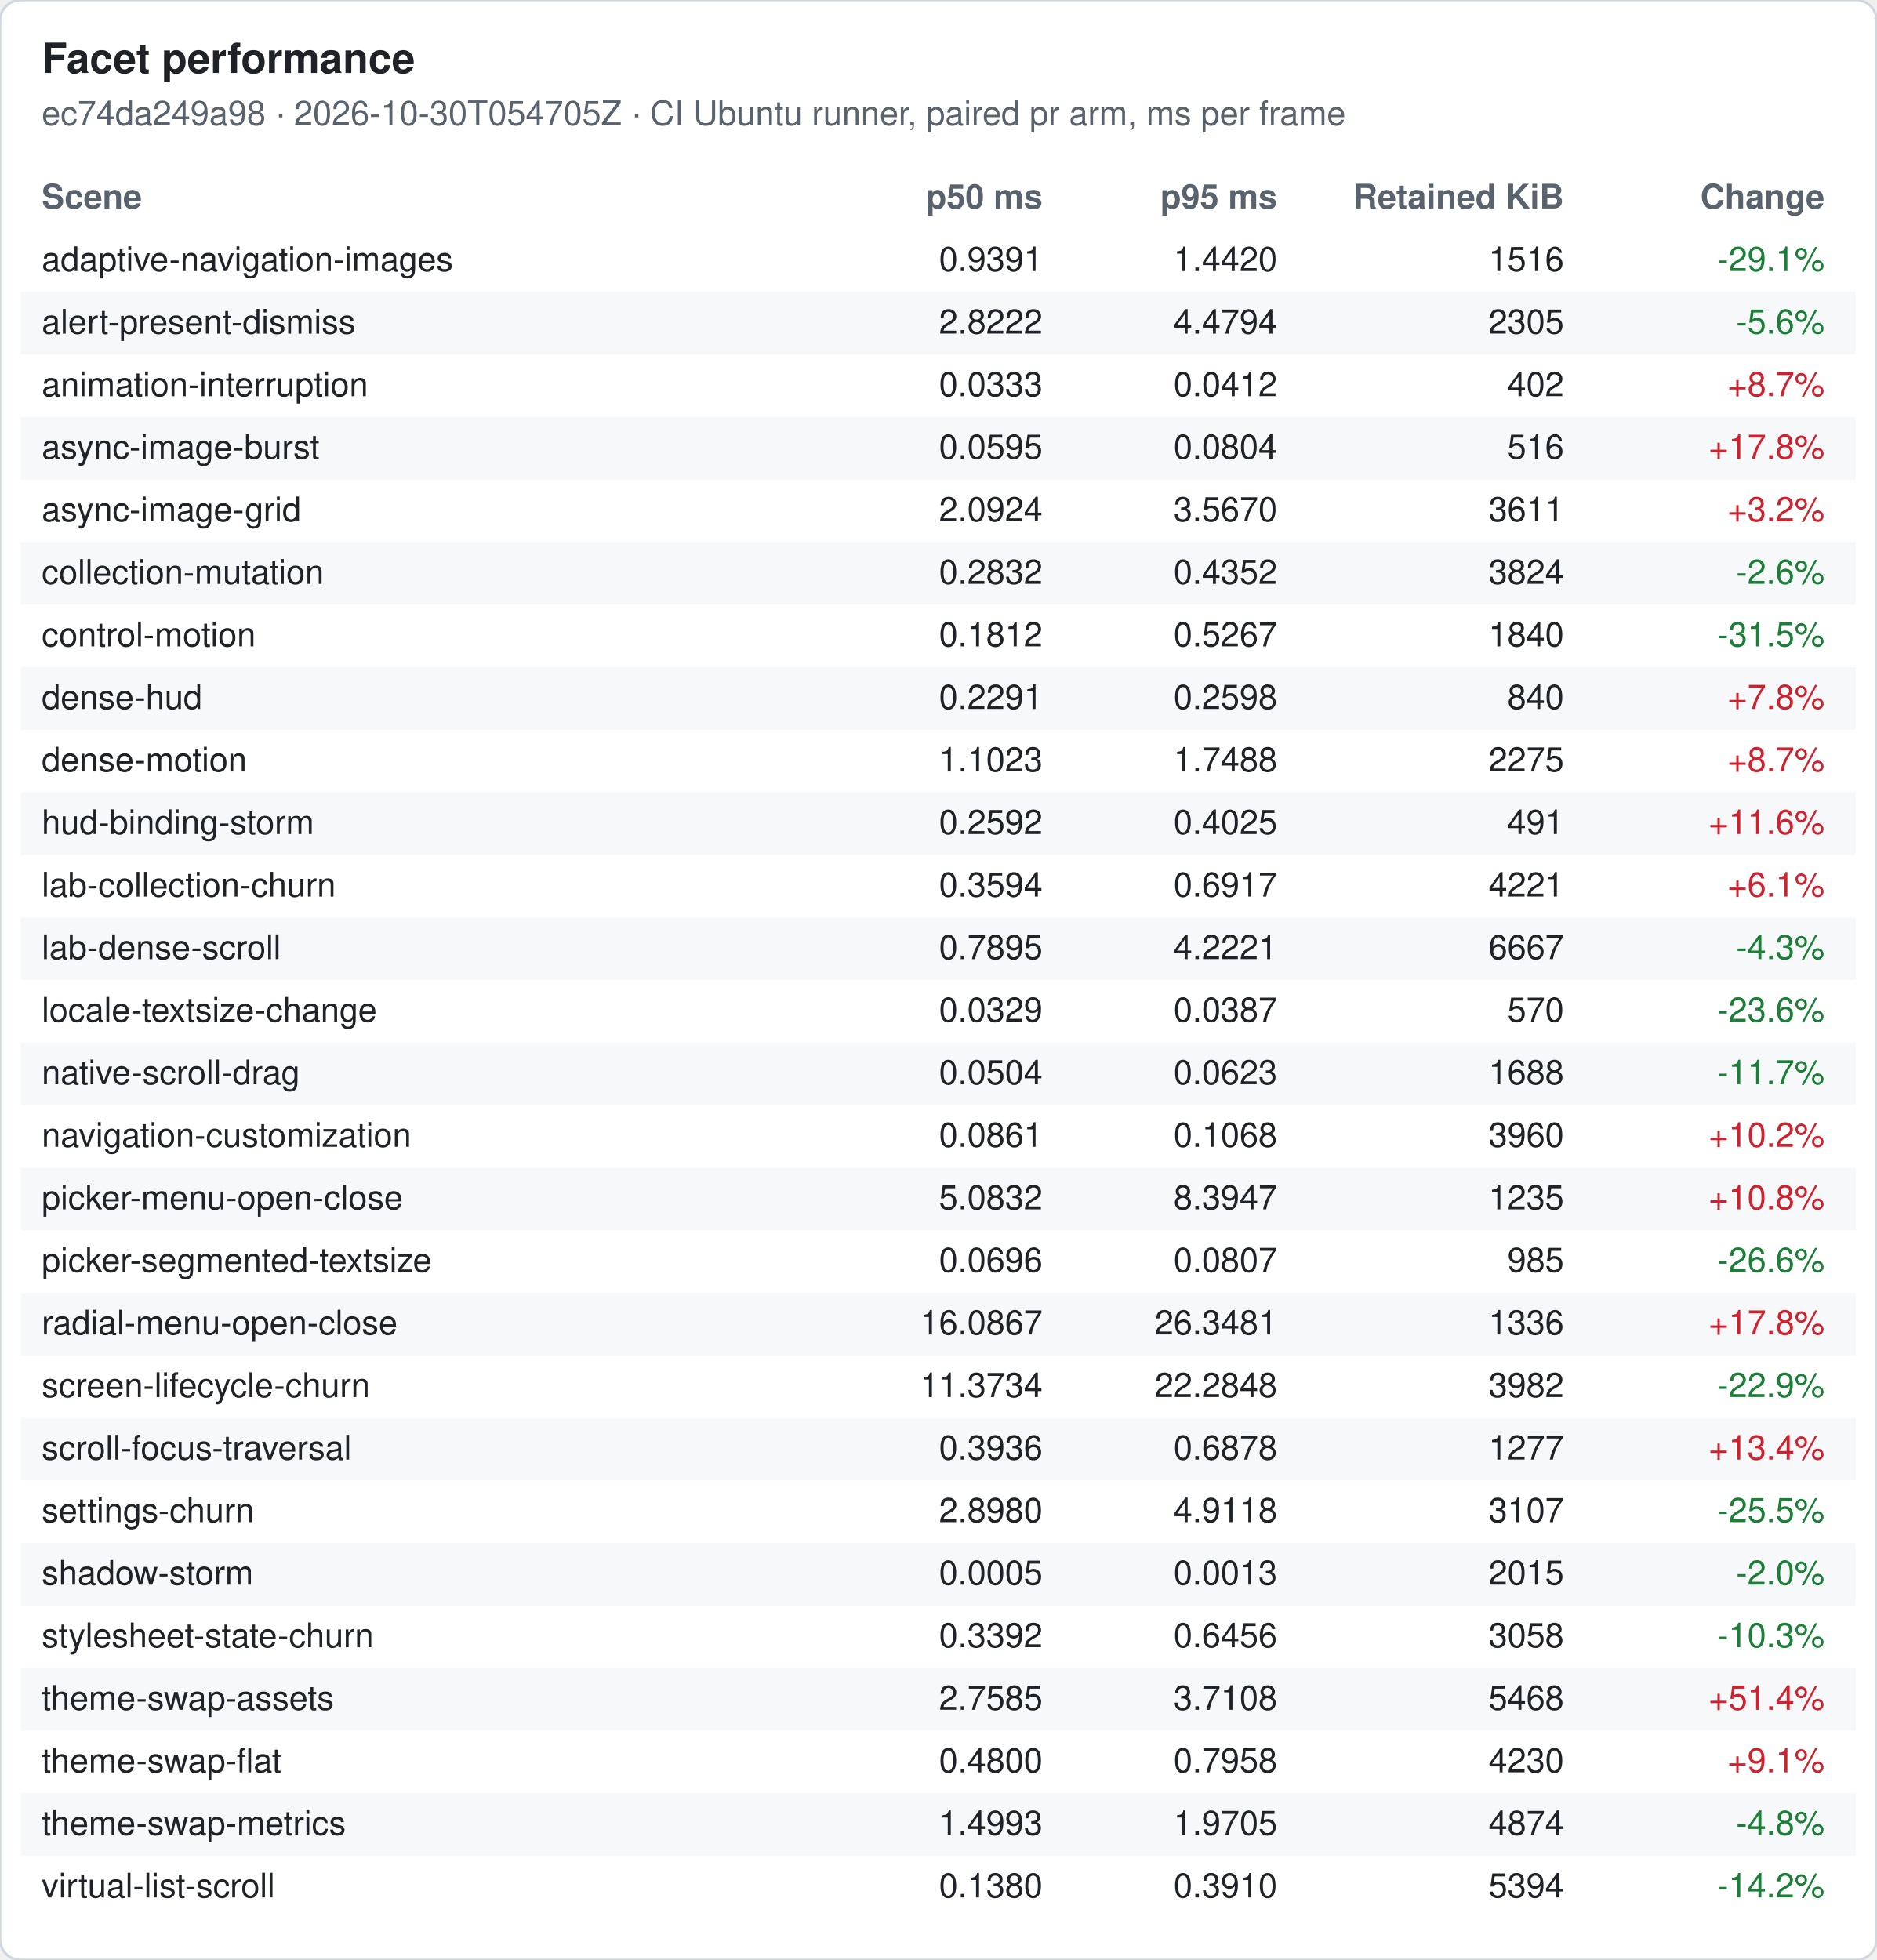
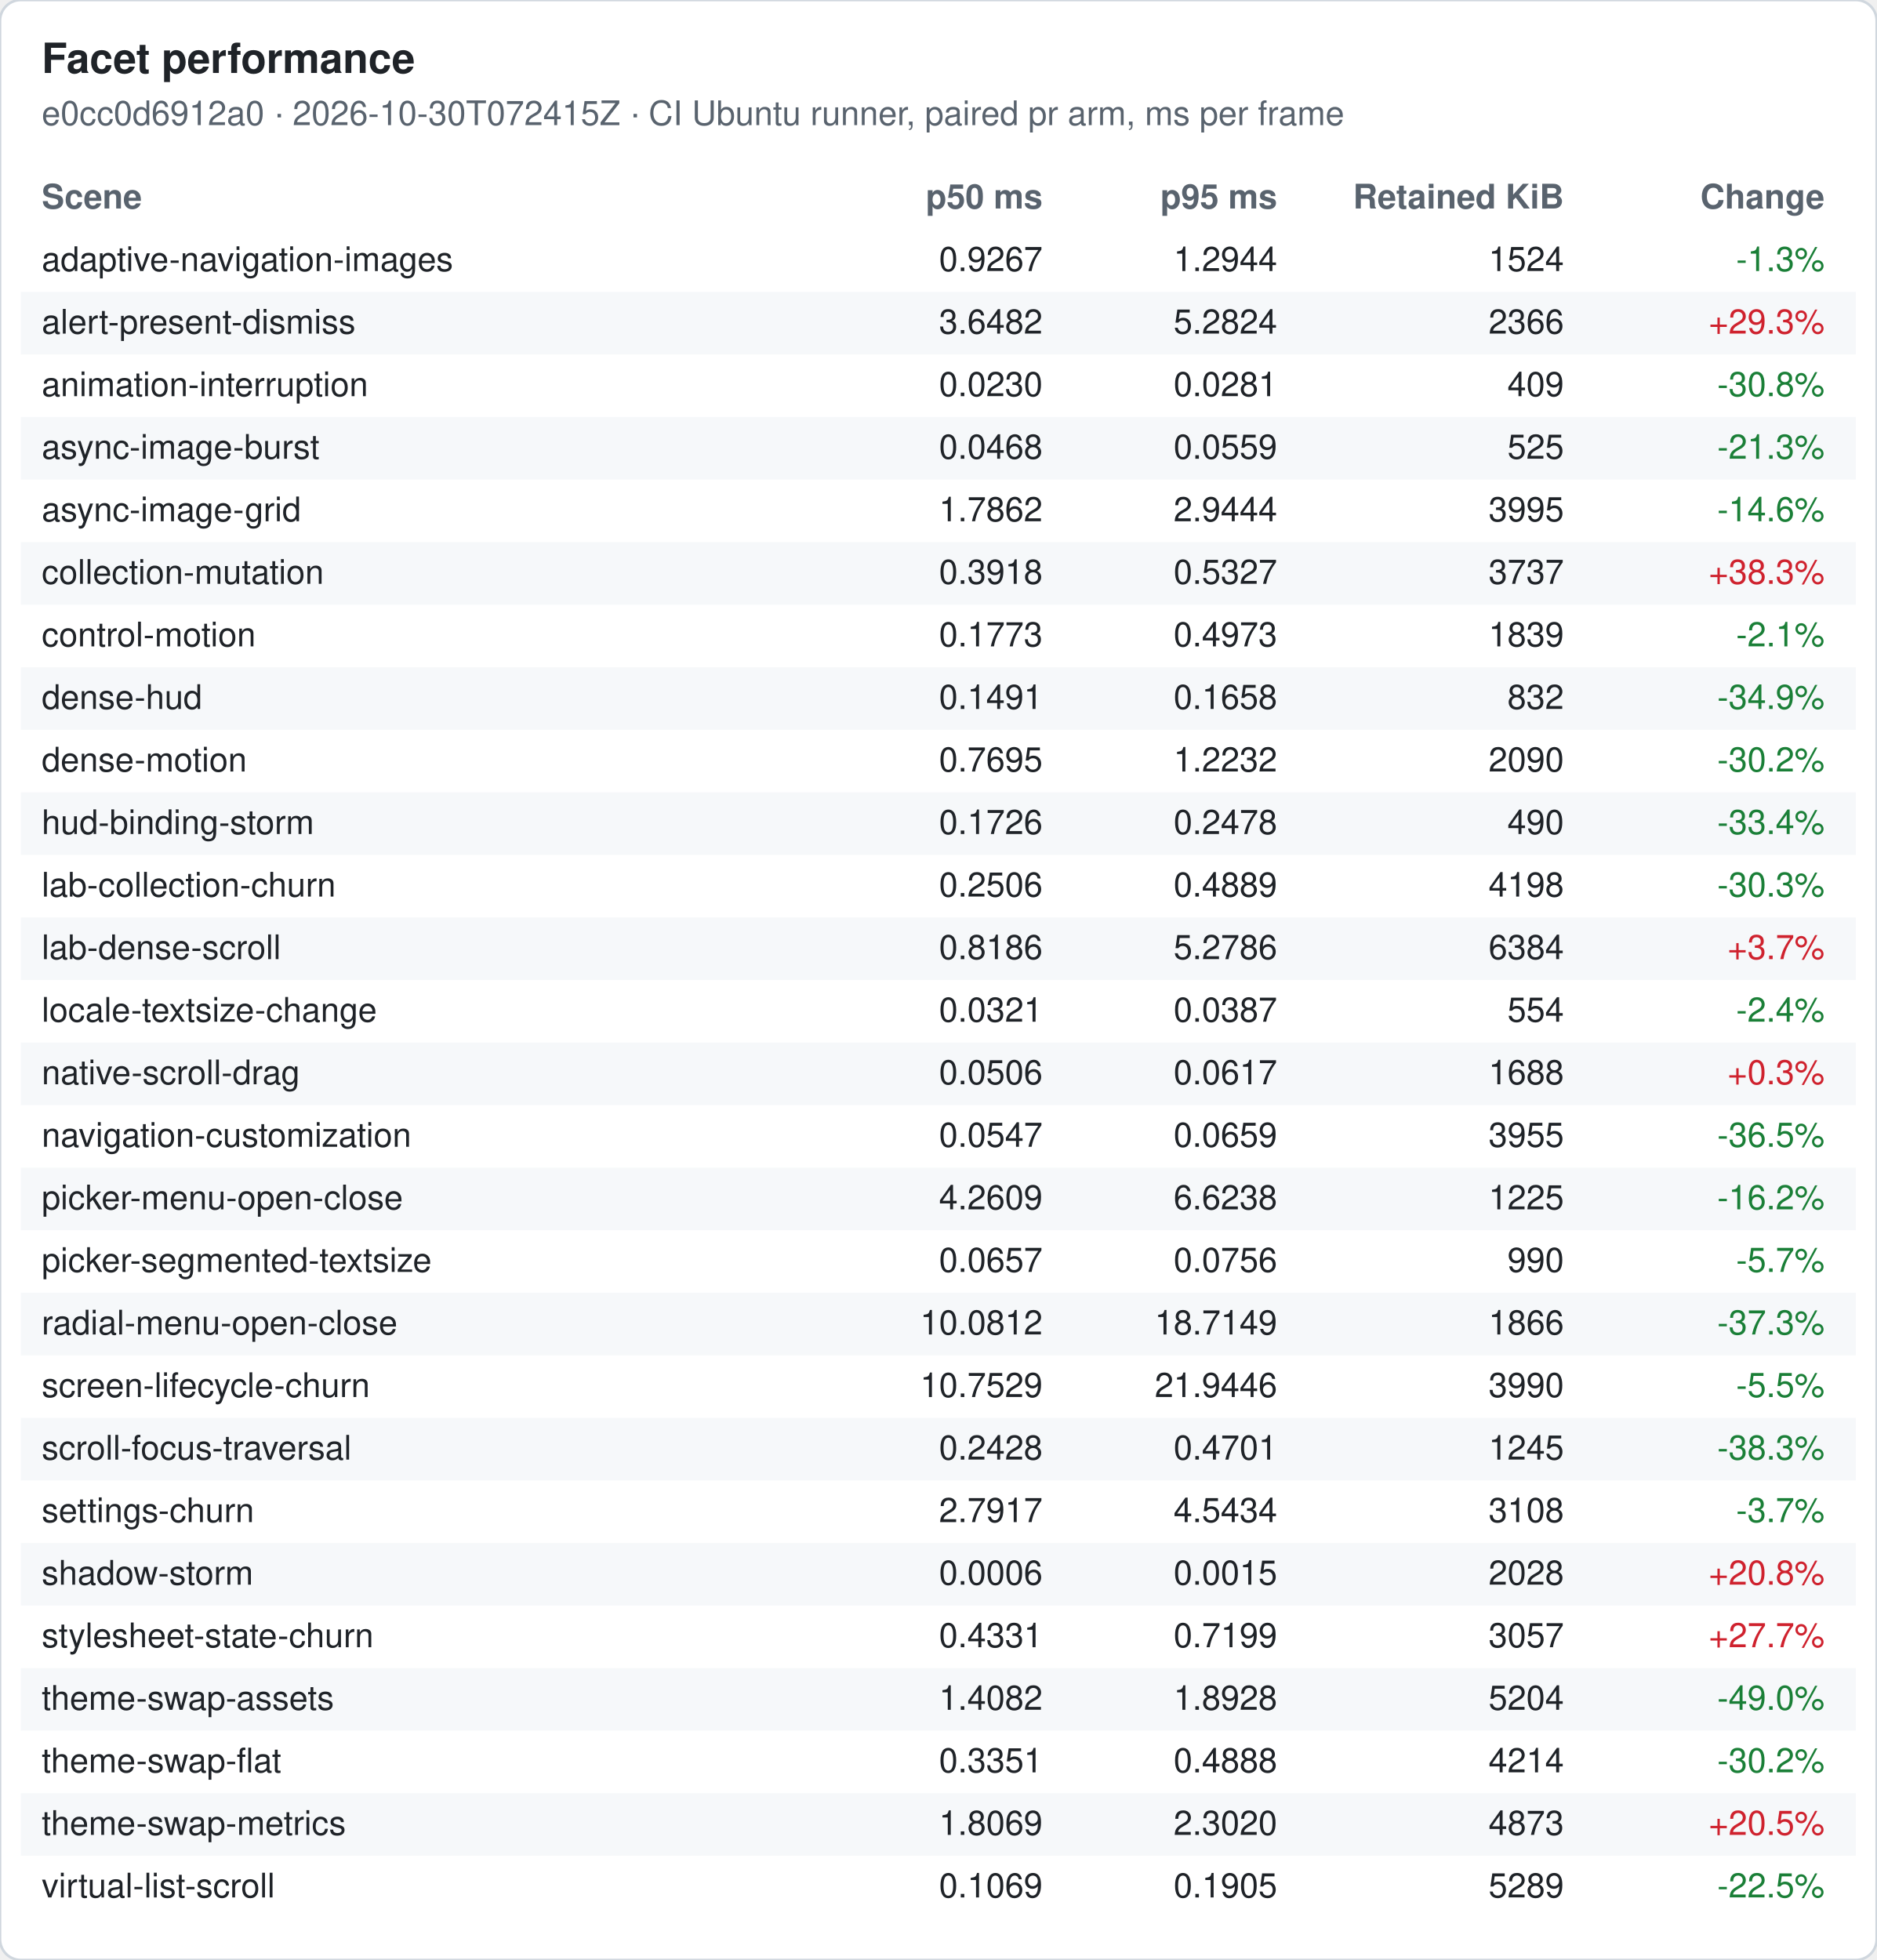
<svg xmlns="http://www.w3.org/2000/svg" width="720" height="752" viewBox="0 0 720 752" font-family="-apple-system, Segoe UI, Helvetica, Arial, sans-serif" font-size="13">
  <rect width="720" height="752" rx="8" fill="#ffffff" stroke="#d0d7de" />
  <text x="16" y="28" font-size="16" font-weight="600" fill="#1f2328">Facet performance</text>
-   <text x="16" y="48" fill="#59636e">ec74da249a98 · 2026-10-30T054705Z · CI Ubuntu runner, paired pr arm, ms per frame</text>
+   <text x="16" y="48" fill="#59636e">e0cc0d6912a0 · 2026-10-30T072415Z · CI Ubuntu runner, paired pr arm, ms per frame</text>
  <text x="16" y="80" font-weight="600" fill="#59636e">Scene</text>
  <text x="400" y="80" font-weight="600" fill="#59636e" text-anchor="end">p50 ms</text>
  <text x="490" y="80" font-weight="600" fill="#59636e" text-anchor="end">p95 ms</text>
  <text x="600" y="80" font-weight="600" fill="#59636e" text-anchor="end">Retained KiB</text>
  <text x="700" y="80" font-weight="600" fill="#59636e" text-anchor="end">Change</text>
  <text x="16" y="104" fill="#1f2328">adaptive-navigation-images</text>
-   <text x="400" y="104" fill="#1f2328" text-anchor="end">0.9391</text>
-   <text x="490" y="104" fill="#1f2328" text-anchor="end">1.4420</text>
-   <text x="600" y="104" fill="#1f2328" text-anchor="end">1516</text>
-   <text x="700" y="104" fill="#1a7f37" text-anchor="end">-29.1%</text>
+   <text x="400" y="104" fill="#1f2328" text-anchor="end">0.9267</text>
+   <text x="490" y="104" fill="#1f2328" text-anchor="end">1.2944</text>
+   <text x="600" y="104" fill="#1f2328" text-anchor="end">1524</text>
+   <text x="700" y="104" fill="#1a7f37" text-anchor="end">-1.3%</text>
  <rect x="8" y="112" width="704" height="24" fill="#f6f8fa" />
  <text x="16" y="128" fill="#1f2328">alert-present-dismiss</text>
-   <text x="400" y="128" fill="#1f2328" text-anchor="end">2.8222</text>
-   <text x="490" y="128" fill="#1f2328" text-anchor="end">4.4794</text>
-   <text x="600" y="128" fill="#1f2328" text-anchor="end">2305</text>
-   <text x="700" y="128" fill="#1a7f37" text-anchor="end">-5.6%</text>
+   <text x="400" y="128" fill="#1f2328" text-anchor="end">3.6482</text>
+   <text x="490" y="128" fill="#1f2328" text-anchor="end">5.2824</text>
+   <text x="600" y="128" fill="#1f2328" text-anchor="end">2366</text>
+   <text x="700" y="128" fill="#cf222e" text-anchor="end">+29.3%</text>
  <text x="16" y="152" fill="#1f2328">animation-interruption</text>
-   <text x="400" y="152" fill="#1f2328" text-anchor="end">0.0333</text>
-   <text x="490" y="152" fill="#1f2328" text-anchor="end">0.0412</text>
-   <text x="600" y="152" fill="#1f2328" text-anchor="end">402</text>
-   <text x="700" y="152" fill="#cf222e" text-anchor="end">+8.7%</text>
+   <text x="400" y="152" fill="#1f2328" text-anchor="end">0.0230</text>
+   <text x="490" y="152" fill="#1f2328" text-anchor="end">0.0281</text>
+   <text x="600" y="152" fill="#1f2328" text-anchor="end">409</text>
+   <text x="700" y="152" fill="#1a7f37" text-anchor="end">-30.8%</text>
  <rect x="8" y="160" width="704" height="24" fill="#f6f8fa" />
  <text x="16" y="176" fill="#1f2328">async-image-burst</text>
-   <text x="400" y="176" fill="#1f2328" text-anchor="end">0.0595</text>
-   <text x="490" y="176" fill="#1f2328" text-anchor="end">0.0804</text>
-   <text x="600" y="176" fill="#1f2328" text-anchor="end">516</text>
-   <text x="700" y="176" fill="#cf222e" text-anchor="end">+17.8%</text>
+   <text x="400" y="176" fill="#1f2328" text-anchor="end">0.0468</text>
+   <text x="490" y="176" fill="#1f2328" text-anchor="end">0.0559</text>
+   <text x="600" y="176" fill="#1f2328" text-anchor="end">525</text>
+   <text x="700" y="176" fill="#1a7f37" text-anchor="end">-21.3%</text>
  <text x="16" y="200" fill="#1f2328">async-image-grid</text>
-   <text x="400" y="200" fill="#1f2328" text-anchor="end">2.0924</text>
-   <text x="490" y="200" fill="#1f2328" text-anchor="end">3.5670</text>
-   <text x="600" y="200" fill="#1f2328" text-anchor="end">3611</text>
-   <text x="700" y="200" fill="#cf222e" text-anchor="end">+3.2%</text>
+   <text x="400" y="200" fill="#1f2328" text-anchor="end">1.7862</text>
+   <text x="490" y="200" fill="#1f2328" text-anchor="end">2.9444</text>
+   <text x="600" y="200" fill="#1f2328" text-anchor="end">3995</text>
+   <text x="700" y="200" fill="#1a7f37" text-anchor="end">-14.6%</text>
  <rect x="8" y="208" width="704" height="24" fill="#f6f8fa" />
  <text x="16" y="224" fill="#1f2328">collection-mutation</text>
-   <text x="400" y="224" fill="#1f2328" text-anchor="end">0.2832</text>
-   <text x="490" y="224" fill="#1f2328" text-anchor="end">0.4352</text>
-   <text x="600" y="224" fill="#1f2328" text-anchor="end">3824</text>
-   <text x="700" y="224" fill="#1a7f37" text-anchor="end">-2.6%</text>
+   <text x="400" y="224" fill="#1f2328" text-anchor="end">0.3918</text>
+   <text x="490" y="224" fill="#1f2328" text-anchor="end">0.5327</text>
+   <text x="600" y="224" fill="#1f2328" text-anchor="end">3737</text>
+   <text x="700" y="224" fill="#cf222e" text-anchor="end">+38.3%</text>
  <text x="16" y="248" fill="#1f2328">control-motion</text>
-   <text x="400" y="248" fill="#1f2328" text-anchor="end">0.1812</text>
-   <text x="490" y="248" fill="#1f2328" text-anchor="end">0.5267</text>
-   <text x="600" y="248" fill="#1f2328" text-anchor="end">1840</text>
-   <text x="700" y="248" fill="#1a7f37" text-anchor="end">-31.5%</text>
+   <text x="400" y="248" fill="#1f2328" text-anchor="end">0.1773</text>
+   <text x="490" y="248" fill="#1f2328" text-anchor="end">0.4973</text>
+   <text x="600" y="248" fill="#1f2328" text-anchor="end">1839</text>
+   <text x="700" y="248" fill="#1a7f37" text-anchor="end">-2.1%</text>
  <rect x="8" y="256" width="704" height="24" fill="#f6f8fa" />
  <text x="16" y="272" fill="#1f2328">dense-hud</text>
-   <text x="400" y="272" fill="#1f2328" text-anchor="end">0.2291</text>
-   <text x="490" y="272" fill="#1f2328" text-anchor="end">0.2598</text>
-   <text x="600" y="272" fill="#1f2328" text-anchor="end">840</text>
-   <text x="700" y="272" fill="#cf222e" text-anchor="end">+7.8%</text>
+   <text x="400" y="272" fill="#1f2328" text-anchor="end">0.1491</text>
+   <text x="490" y="272" fill="#1f2328" text-anchor="end">0.1658</text>
+   <text x="600" y="272" fill="#1f2328" text-anchor="end">832</text>
+   <text x="700" y="272" fill="#1a7f37" text-anchor="end">-34.9%</text>
  <text x="16" y="296" fill="#1f2328">dense-motion</text>
-   <text x="400" y="296" fill="#1f2328" text-anchor="end">1.1023</text>
-   <text x="490" y="296" fill="#1f2328" text-anchor="end">1.7488</text>
-   <text x="600" y="296" fill="#1f2328" text-anchor="end">2275</text>
-   <text x="700" y="296" fill="#cf222e" text-anchor="end">+8.7%</text>
+   <text x="400" y="296" fill="#1f2328" text-anchor="end">0.7695</text>
+   <text x="490" y="296" fill="#1f2328" text-anchor="end">1.2232</text>
+   <text x="600" y="296" fill="#1f2328" text-anchor="end">2090</text>
+   <text x="700" y="296" fill="#1a7f37" text-anchor="end">-30.2%</text>
  <rect x="8" y="304" width="704" height="24" fill="#f6f8fa" />
  <text x="16" y="320" fill="#1f2328">hud-binding-storm</text>
-   <text x="400" y="320" fill="#1f2328" text-anchor="end">0.2592</text>
-   <text x="490" y="320" fill="#1f2328" text-anchor="end">0.4025</text>
-   <text x="600" y="320" fill="#1f2328" text-anchor="end">491</text>
-   <text x="700" y="320" fill="#cf222e" text-anchor="end">+11.6%</text>
+   <text x="400" y="320" fill="#1f2328" text-anchor="end">0.1726</text>
+   <text x="490" y="320" fill="#1f2328" text-anchor="end">0.2478</text>
+   <text x="600" y="320" fill="#1f2328" text-anchor="end">490</text>
+   <text x="700" y="320" fill="#1a7f37" text-anchor="end">-33.4%</text>
  <text x="16" y="344" fill="#1f2328">lab-collection-churn</text>
-   <text x="400" y="344" fill="#1f2328" text-anchor="end">0.3594</text>
-   <text x="490" y="344" fill="#1f2328" text-anchor="end">0.6917</text>
-   <text x="600" y="344" fill="#1f2328" text-anchor="end">4221</text>
-   <text x="700" y="344" fill="#cf222e" text-anchor="end">+6.1%</text>
+   <text x="400" y="344" fill="#1f2328" text-anchor="end">0.2506</text>
+   <text x="490" y="344" fill="#1f2328" text-anchor="end">0.4889</text>
+   <text x="600" y="344" fill="#1f2328" text-anchor="end">4198</text>
+   <text x="700" y="344" fill="#1a7f37" text-anchor="end">-30.3%</text>
  <rect x="8" y="352" width="704" height="24" fill="#f6f8fa" />
  <text x="16" y="368" fill="#1f2328">lab-dense-scroll</text>
-   <text x="400" y="368" fill="#1f2328" text-anchor="end">0.7895</text>
-   <text x="490" y="368" fill="#1f2328" text-anchor="end">4.2221</text>
-   <text x="600" y="368" fill="#1f2328" text-anchor="end">6667</text>
-   <text x="700" y="368" fill="#1a7f37" text-anchor="end">-4.3%</text>
+   <text x="400" y="368" fill="#1f2328" text-anchor="end">0.8186</text>
+   <text x="490" y="368" fill="#1f2328" text-anchor="end">5.2786</text>
+   <text x="600" y="368" fill="#1f2328" text-anchor="end">6384</text>
+   <text x="700" y="368" fill="#cf222e" text-anchor="end">+3.7%</text>
  <text x="16" y="392" fill="#1f2328">locale-textsize-change</text>
-   <text x="400" y="392" fill="#1f2328" text-anchor="end">0.0329</text>
+   <text x="400" y="392" fill="#1f2328" text-anchor="end">0.0321</text>
  <text x="490" y="392" fill="#1f2328" text-anchor="end">0.0387</text>
-   <text x="600" y="392" fill="#1f2328" text-anchor="end">570</text>
-   <text x="700" y="392" fill="#1a7f37" text-anchor="end">-23.6%</text>
+   <text x="600" y="392" fill="#1f2328" text-anchor="end">554</text>
+   <text x="700" y="392" fill="#1a7f37" text-anchor="end">-2.4%</text>
  <rect x="8" y="400" width="704" height="24" fill="#f6f8fa" />
  <text x="16" y="416" fill="#1f2328">native-scroll-drag</text>
-   <text x="400" y="416" fill="#1f2328" text-anchor="end">0.0504</text>
-   <text x="490" y="416" fill="#1f2328" text-anchor="end">0.0623</text>
+   <text x="400" y="416" fill="#1f2328" text-anchor="end">0.0506</text>
+   <text x="490" y="416" fill="#1f2328" text-anchor="end">0.0617</text>
  <text x="600" y="416" fill="#1f2328" text-anchor="end">1688</text>
-   <text x="700" y="416" fill="#1a7f37" text-anchor="end">-11.7%</text>
+   <text x="700" y="416" fill="#cf222e" text-anchor="end">+0.3%</text>
  <text x="16" y="440" fill="#1f2328">navigation-customization</text>
-   <text x="400" y="440" fill="#1f2328" text-anchor="end">0.0861</text>
-   <text x="490" y="440" fill="#1f2328" text-anchor="end">0.1068</text>
-   <text x="600" y="440" fill="#1f2328" text-anchor="end">3960</text>
-   <text x="700" y="440" fill="#cf222e" text-anchor="end">+10.2%</text>
+   <text x="400" y="440" fill="#1f2328" text-anchor="end">0.0547</text>
+   <text x="490" y="440" fill="#1f2328" text-anchor="end">0.0659</text>
+   <text x="600" y="440" fill="#1f2328" text-anchor="end">3955</text>
+   <text x="700" y="440" fill="#1a7f37" text-anchor="end">-36.5%</text>
  <rect x="8" y="448" width="704" height="24" fill="#f6f8fa" />
  <text x="16" y="464" fill="#1f2328">picker-menu-open-close</text>
-   <text x="400" y="464" fill="#1f2328" text-anchor="end">5.0832</text>
-   <text x="490" y="464" fill="#1f2328" text-anchor="end">8.3947</text>
-   <text x="600" y="464" fill="#1f2328" text-anchor="end">1235</text>
-   <text x="700" y="464" fill="#cf222e" text-anchor="end">+10.8%</text>
+   <text x="400" y="464" fill="#1f2328" text-anchor="end">4.2609</text>
+   <text x="490" y="464" fill="#1f2328" text-anchor="end">6.6238</text>
+   <text x="600" y="464" fill="#1f2328" text-anchor="end">1225</text>
+   <text x="700" y="464" fill="#1a7f37" text-anchor="end">-16.2%</text>
  <text x="16" y="488" fill="#1f2328">picker-segmented-textsize</text>
-   <text x="400" y="488" fill="#1f2328" text-anchor="end">0.0696</text>
-   <text x="490" y="488" fill="#1f2328" text-anchor="end">0.0807</text>
-   <text x="600" y="488" fill="#1f2328" text-anchor="end">985</text>
-   <text x="700" y="488" fill="#1a7f37" text-anchor="end">-26.6%</text>
+   <text x="400" y="488" fill="#1f2328" text-anchor="end">0.0657</text>
+   <text x="490" y="488" fill="#1f2328" text-anchor="end">0.0756</text>
+   <text x="600" y="488" fill="#1f2328" text-anchor="end">990</text>
+   <text x="700" y="488" fill="#1a7f37" text-anchor="end">-5.7%</text>
  <rect x="8" y="496" width="704" height="24" fill="#f6f8fa" />
  <text x="16" y="512" fill="#1f2328">radial-menu-open-close</text>
-   <text x="400" y="512" fill="#1f2328" text-anchor="end">16.0867</text>
-   <text x="490" y="512" fill="#1f2328" text-anchor="end">26.3481</text>
-   <text x="600" y="512" fill="#1f2328" text-anchor="end">1336</text>
-   <text x="700" y="512" fill="#cf222e" text-anchor="end">+17.8%</text>
+   <text x="400" y="512" fill="#1f2328" text-anchor="end">10.0812</text>
+   <text x="490" y="512" fill="#1f2328" text-anchor="end">18.7149</text>
+   <text x="600" y="512" fill="#1f2328" text-anchor="end">1866</text>
+   <text x="700" y="512" fill="#1a7f37" text-anchor="end">-37.3%</text>
  <text x="16" y="536" fill="#1f2328">screen-lifecycle-churn</text>
-   <text x="400" y="536" fill="#1f2328" text-anchor="end">11.3734</text>
-   <text x="490" y="536" fill="#1f2328" text-anchor="end">22.2848</text>
-   <text x="600" y="536" fill="#1f2328" text-anchor="end">3982</text>
-   <text x="700" y="536" fill="#1a7f37" text-anchor="end">-22.9%</text>
+   <text x="400" y="536" fill="#1f2328" text-anchor="end">10.7529</text>
+   <text x="490" y="536" fill="#1f2328" text-anchor="end">21.9446</text>
+   <text x="600" y="536" fill="#1f2328" text-anchor="end">3990</text>
+   <text x="700" y="536" fill="#1a7f37" text-anchor="end">-5.5%</text>
  <rect x="8" y="544" width="704" height="24" fill="#f6f8fa" />
  <text x="16" y="560" fill="#1f2328">scroll-focus-traversal</text>
-   <text x="400" y="560" fill="#1f2328" text-anchor="end">0.3936</text>
-   <text x="490" y="560" fill="#1f2328" text-anchor="end">0.6878</text>
-   <text x="600" y="560" fill="#1f2328" text-anchor="end">1277</text>
-   <text x="700" y="560" fill="#cf222e" text-anchor="end">+13.4%</text>
+   <text x="400" y="560" fill="#1f2328" text-anchor="end">0.2428</text>
+   <text x="490" y="560" fill="#1f2328" text-anchor="end">0.4701</text>
+   <text x="600" y="560" fill="#1f2328" text-anchor="end">1245</text>
+   <text x="700" y="560" fill="#1a7f37" text-anchor="end">-38.3%</text>
  <text x="16" y="584" fill="#1f2328">settings-churn</text>
-   <text x="400" y="584" fill="#1f2328" text-anchor="end">2.8980</text>
-   <text x="490" y="584" fill="#1f2328" text-anchor="end">4.9118</text>
-   <text x="600" y="584" fill="#1f2328" text-anchor="end">3107</text>
-   <text x="700" y="584" fill="#1a7f37" text-anchor="end">-25.5%</text>
+   <text x="400" y="584" fill="#1f2328" text-anchor="end">2.7917</text>
+   <text x="490" y="584" fill="#1f2328" text-anchor="end">4.5434</text>
+   <text x="600" y="584" fill="#1f2328" text-anchor="end">3108</text>
+   <text x="700" y="584" fill="#1a7f37" text-anchor="end">-3.7%</text>
  <rect x="8" y="592" width="704" height="24" fill="#f6f8fa" />
  <text x="16" y="608" fill="#1f2328">shadow-storm</text>
-   <text x="400" y="608" fill="#1f2328" text-anchor="end">0.0005</text>
-   <text x="490" y="608" fill="#1f2328" text-anchor="end">0.0013</text>
-   <text x="600" y="608" fill="#1f2328" text-anchor="end">2015</text>
-   <text x="700" y="608" fill="#1a7f37" text-anchor="end">-2.0%</text>
+   <text x="400" y="608" fill="#1f2328" text-anchor="end">0.0006</text>
+   <text x="490" y="608" fill="#1f2328" text-anchor="end">0.0015</text>
+   <text x="600" y="608" fill="#1f2328" text-anchor="end">2028</text>
+   <text x="700" y="608" fill="#cf222e" text-anchor="end">+20.8%</text>
  <text x="16" y="632" fill="#1f2328">stylesheet-state-churn</text>
-   <text x="400" y="632" fill="#1f2328" text-anchor="end">0.3392</text>
-   <text x="490" y="632" fill="#1f2328" text-anchor="end">0.6456</text>
-   <text x="600" y="632" fill="#1f2328" text-anchor="end">3058</text>
-   <text x="700" y="632" fill="#1a7f37" text-anchor="end">-10.3%</text>
+   <text x="400" y="632" fill="#1f2328" text-anchor="end">0.4331</text>
+   <text x="490" y="632" fill="#1f2328" text-anchor="end">0.7199</text>
+   <text x="600" y="632" fill="#1f2328" text-anchor="end">3057</text>
+   <text x="700" y="632" fill="#cf222e" text-anchor="end">+27.7%</text>
  <rect x="8" y="640" width="704" height="24" fill="#f6f8fa" />
  <text x="16" y="656" fill="#1f2328">theme-swap-assets</text>
-   <text x="400" y="656" fill="#1f2328" text-anchor="end">2.7585</text>
-   <text x="490" y="656" fill="#1f2328" text-anchor="end">3.7108</text>
-   <text x="600" y="656" fill="#1f2328" text-anchor="end">5468</text>
-   <text x="700" y="656" fill="#cf222e" text-anchor="end">+51.4%</text>
+   <text x="400" y="656" fill="#1f2328" text-anchor="end">1.4082</text>
+   <text x="490" y="656" fill="#1f2328" text-anchor="end">1.8928</text>
+   <text x="600" y="656" fill="#1f2328" text-anchor="end">5204</text>
+   <text x="700" y="656" fill="#1a7f37" text-anchor="end">-49.0%</text>
  <text x="16" y="680" fill="#1f2328">theme-swap-flat</text>
-   <text x="400" y="680" fill="#1f2328" text-anchor="end">0.4800</text>
-   <text x="490" y="680" fill="#1f2328" text-anchor="end">0.7958</text>
-   <text x="600" y="680" fill="#1f2328" text-anchor="end">4230</text>
-   <text x="700" y="680" fill="#cf222e" text-anchor="end">+9.1%</text>
+   <text x="400" y="680" fill="#1f2328" text-anchor="end">0.3351</text>
+   <text x="490" y="680" fill="#1f2328" text-anchor="end">0.4888</text>
+   <text x="600" y="680" fill="#1f2328" text-anchor="end">4214</text>
+   <text x="700" y="680" fill="#1a7f37" text-anchor="end">-30.2%</text>
  <rect x="8" y="688" width="704" height="24" fill="#f6f8fa" />
  <text x="16" y="704" fill="#1f2328">theme-swap-metrics</text>
-   <text x="400" y="704" fill="#1f2328" text-anchor="end">1.4993</text>
-   <text x="490" y="704" fill="#1f2328" text-anchor="end">1.9705</text>
-   <text x="600" y="704" fill="#1f2328" text-anchor="end">4874</text>
-   <text x="700" y="704" fill="#1a7f37" text-anchor="end">-4.8%</text>
+   <text x="400" y="704" fill="#1f2328" text-anchor="end">1.8069</text>
+   <text x="490" y="704" fill="#1f2328" text-anchor="end">2.3020</text>
+   <text x="600" y="704" fill="#1f2328" text-anchor="end">4873</text>
+   <text x="700" y="704" fill="#cf222e" text-anchor="end">+20.5%</text>
  <text x="16" y="728" fill="#1f2328">virtual-list-scroll</text>
-   <text x="400" y="728" fill="#1f2328" text-anchor="end">0.1380</text>
-   <text x="490" y="728" fill="#1f2328" text-anchor="end">0.3910</text>
-   <text x="600" y="728" fill="#1f2328" text-anchor="end">5394</text>
-   <text x="700" y="728" fill="#1a7f37" text-anchor="end">-14.2%</text>
+   <text x="400" y="728" fill="#1f2328" text-anchor="end">0.1069</text>
+   <text x="490" y="728" fill="#1f2328" text-anchor="end">0.1905</text>
+   <text x="600" y="728" fill="#1f2328" text-anchor="end">5289</text>
+   <text x="700" y="728" fill="#1a7f37" text-anchor="end">-22.5%</text>
</svg>
